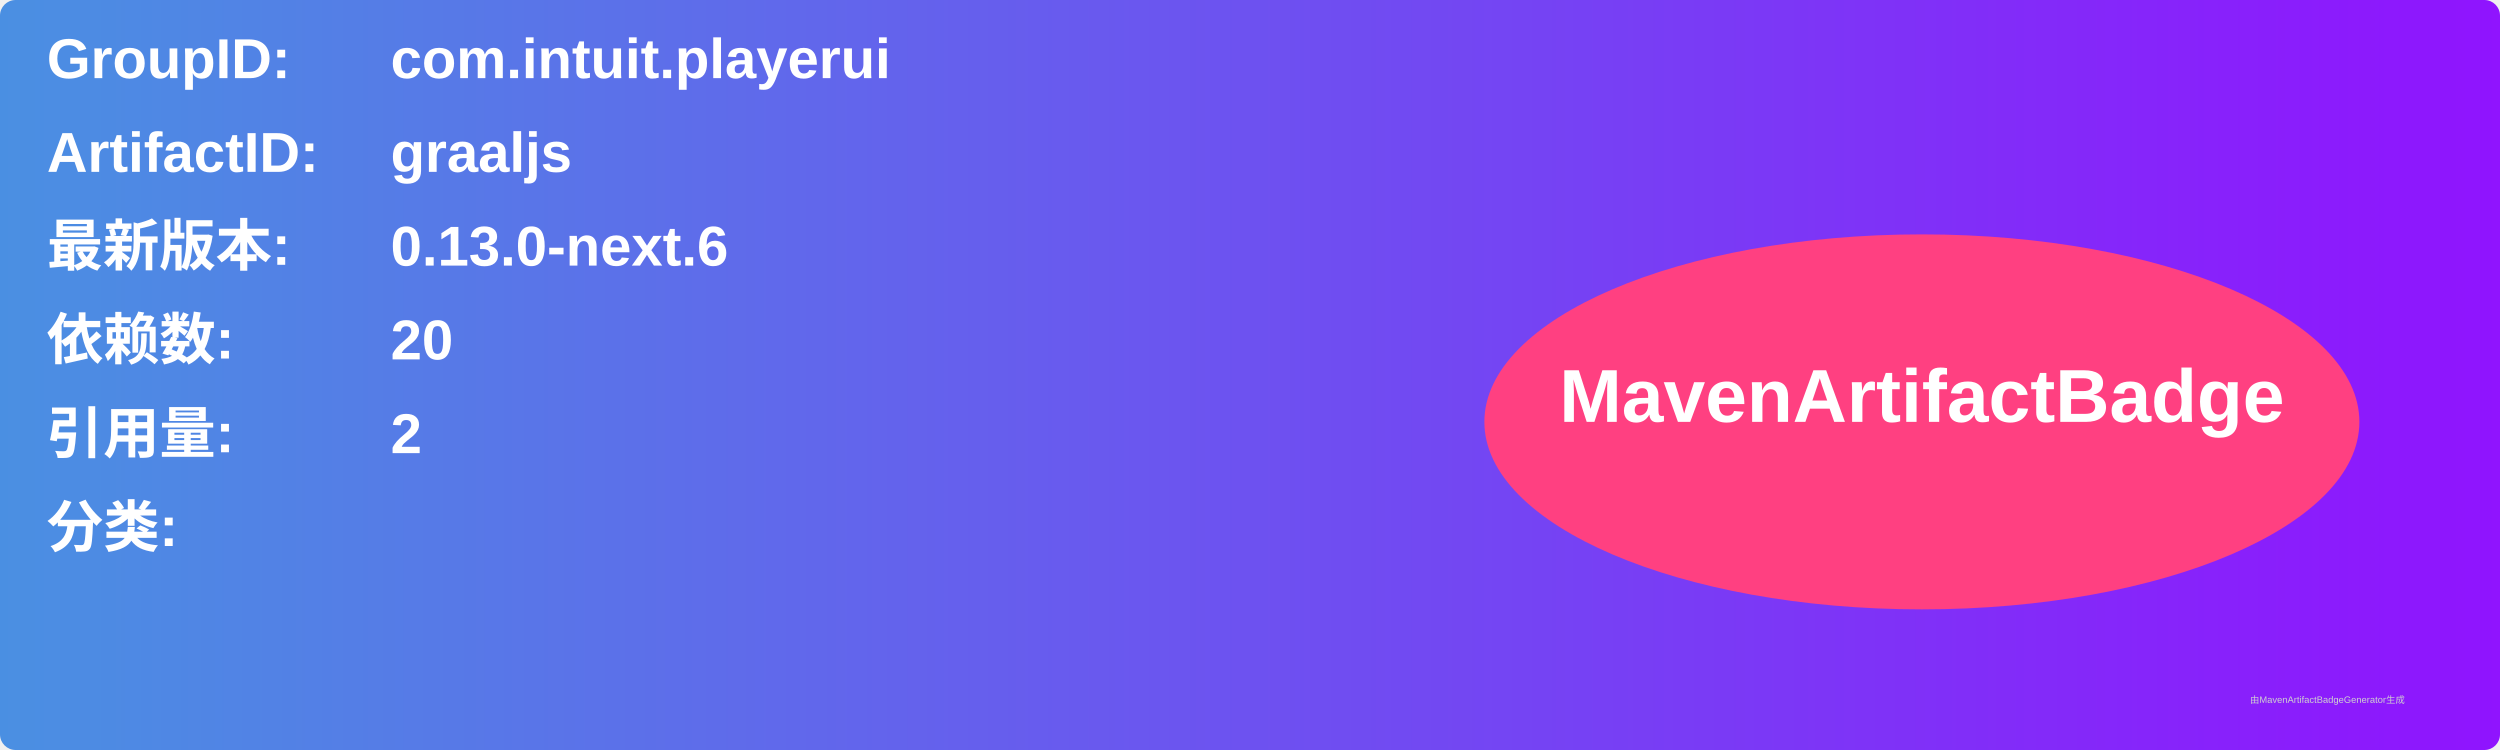
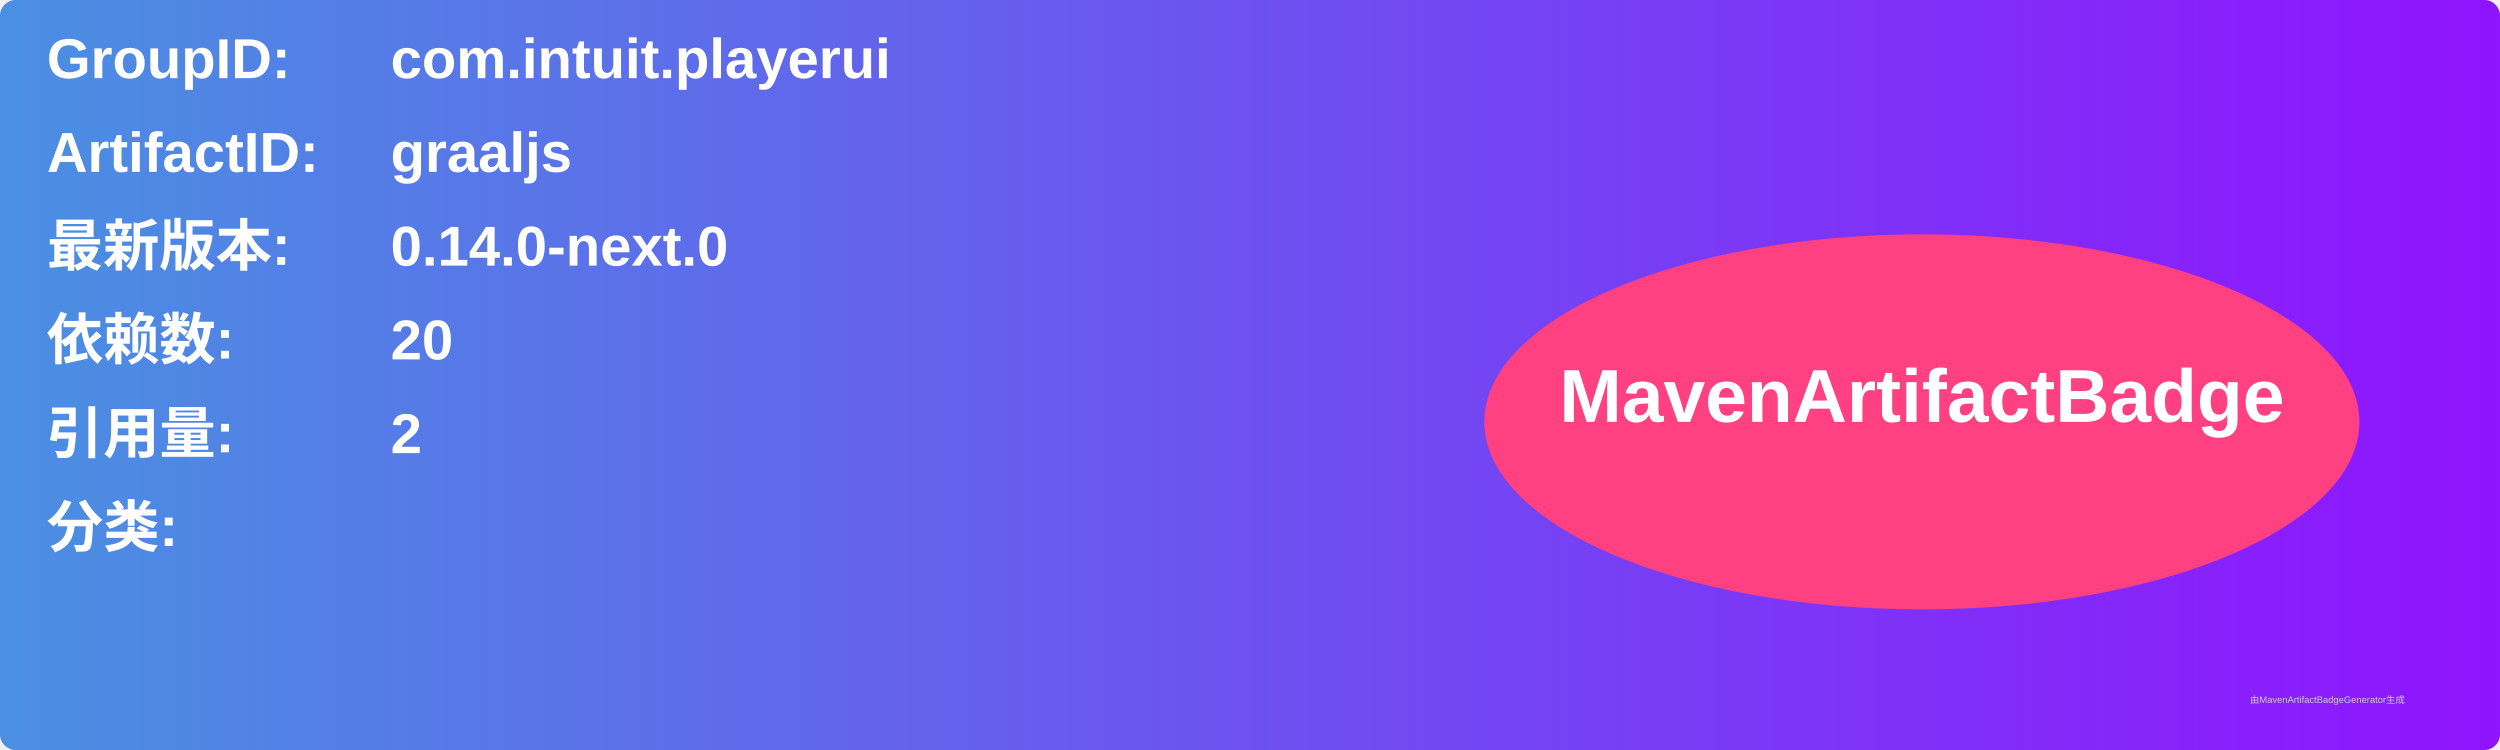
<svg xmlns="http://www.w3.org/2000/svg" width="800" height="240" viewBox="0 0 800 240">
  <linearGradient id="grad" x1="0%" y1="0%" x2="100%" y2="0%">
    <stop offset="0%" stop-color="#4a90e2" />
    <stop offset="100%" stop-color="#9013fe" />
  </linearGradient>
  <rect width="100%" height="100%" rx="5" ry="5" fill="url(#grad)" />
  <g transform="translate(15, 15)">
    <text x="0" y="10" font-family="Arial" font-size="18" fill="white" font-weight="bold" width="260">GroupID:</text>
    <text x="110" y="10" font-family="Arial" font-size="18" fill="white" font-weight="bold" width="460">com.intuit.playerui</text>
    <text x="0" y="40" font-family="Arial" font-size="18" fill="white" font-weight="bold" width="260">ArtifactID:</text>
    <text x="110" y="40" font-family="Arial" font-size="18" fill="white" font-weight="bold" width="460">graaljs</text>
    <text x="0" y="70" font-family="Arial" font-size="18" fill="white" font-weight="bold">最新版本:</text>
    <text x="110" y="70" font-family="Arial" font-size="18" fill="white" font-weight="bold">
-       <tspan font-weight="bold">0.13.0-next.6</tspan>
+       <tspan font-weight="bold">0.14.0-next.0</tspan>
    </text>
    <text x="0" y="100" font-family="Arial" font-size="18" fill="white" font-weight="bold">依赖数: </text>
    <text x="110" y="100" font-family="Arial" font-size="18" fill="white">
      <tspan font-weight="bold">20</tspan>
    </text>
    <text x="0" y="130" font-family="Arial" font-size="18" fill="white" font-weight="bold">引用量: </text>
    <text x="110" y="130" font-family="Arial" font-size="18" fill="white">
      <tspan font-weight="bold">2</tspan>
    </text>
    <text x="0" y="160" font-family="Arial" font-size="18" fill="white" font-weight="bold">分类:</text>
    <text x="10" y="190" font-family="Arial" font-size="10" fill="white">
      <tspan font-weight="bold" />
    </text>
    <ellipse cx="600" cy="120" rx="140" ry="60" fill="#ff4081" />
    <text x="600" y="120" text-anchor="middle" font-family="Arial" font-size="24" fill="white" font-weight="bold">MavenArtifactBadge</text>
  </g>
  <text x="720" y="225" font-family="Arial" font-size="3" fill="#d0d0d0">由MavenArtifactBadgeGenerator生成</text>
</svg>
